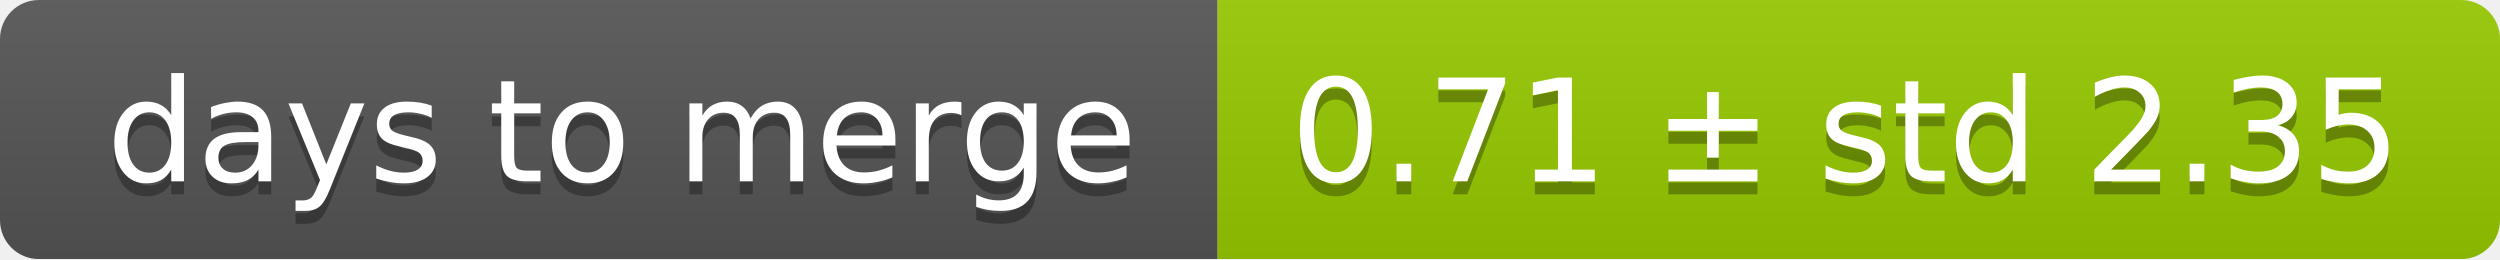
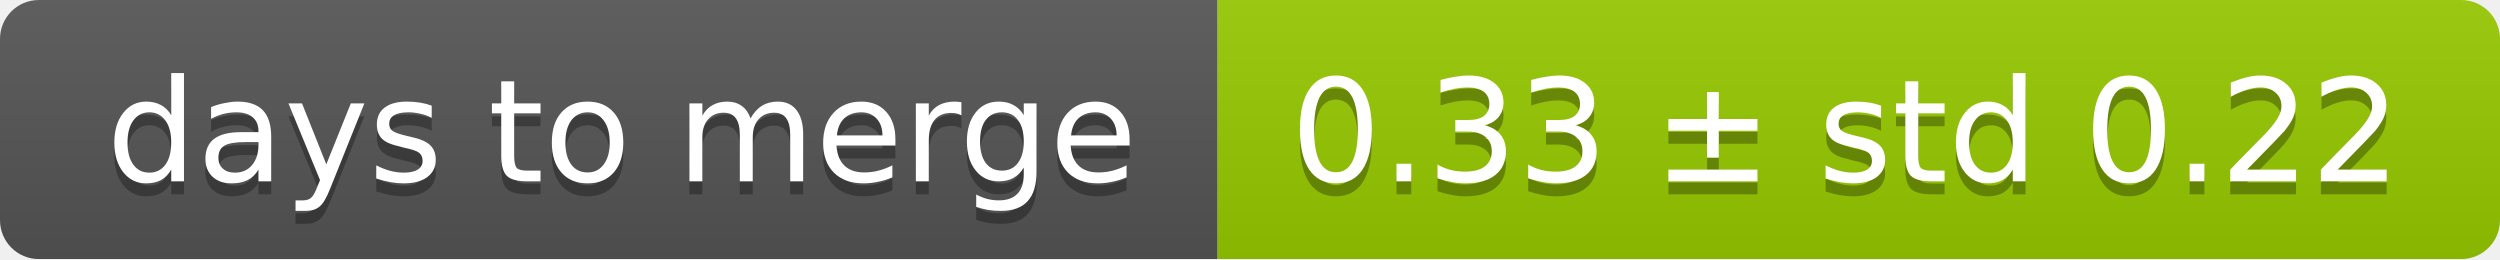
<svg xmlns="http://www.w3.org/2000/svg" width="193" height="20">
  <linearGradient id="smooth" x2="0" y2="100%">
    <stop offset="0" stop-color="#bbb" stop-opacity=".1" />
    <stop offset="1" stop-opacity=".1" />
  </linearGradient>
  <mask id="round">
    <rect width="193" height="20" rx="3" fill="#fff" />
  </mask>
  <g mask="url(#round)">
    <rect width="94" height="20" fill="#555" />
    <rect x="94" width="99" height="20" fill="#97ca00" />
    <rect width="193" height="20" fill="url(#smooth)" />
  </g>
  <g fill="#fff" text-anchor="middle" font-family="DejaVu Sans,Verdana,Geneva,sans-serif" font-size="11">
    <text x="48" y="15" fill="#010101" fill-opacity=".3">days to merge</text>
    <text x="48" y="14">days to merge</text>
-     <text x="142.5" y="15" fill="#010101" fill-opacity=".3">0.71 ± std 2.35</text>
-     <text x="142.5" y="14">0.71 ± std 2.35</text>
+     <text x="142.5" y="15" fill="#010101" fill-opacity=".3">0.33 ± std 0.22</text>
+     <text x="142.5" y="14">0.33 ± std 0.22</text>
  </g>
</svg>
